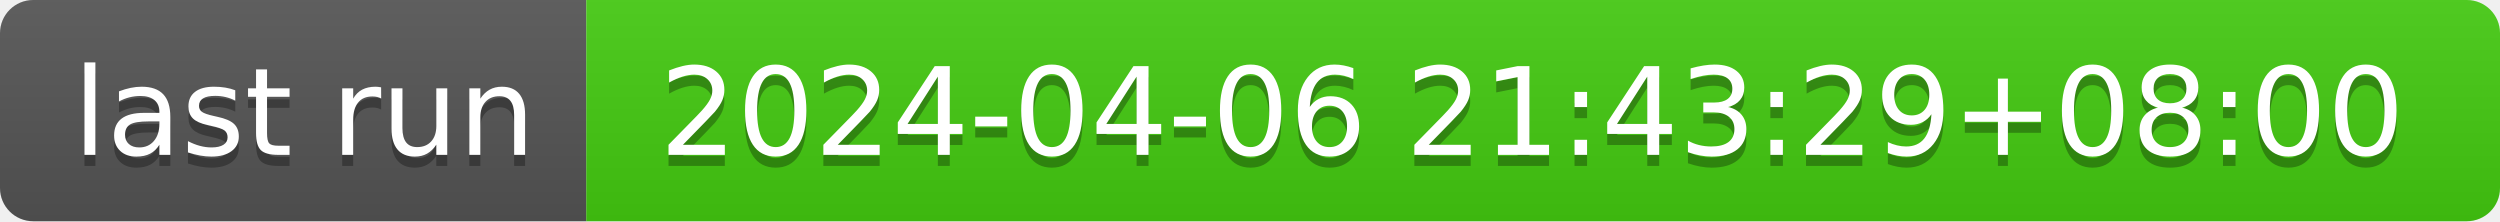
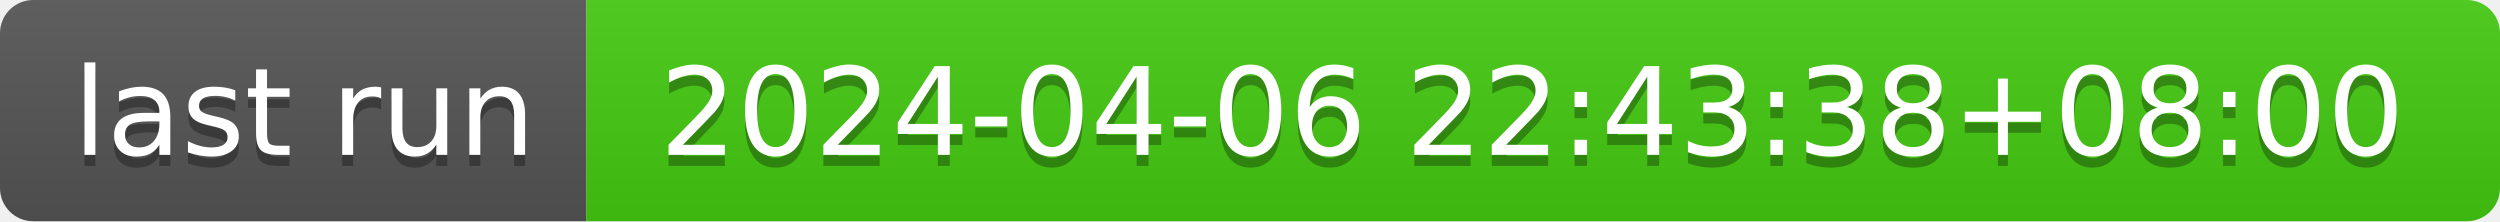
- <svg xmlns="http://www.w3.org/2000/svg" width="226" height="20" role="img" aria-label="last run: 2024-04-06 21:43:29+08:00">
+ <svg xmlns="http://www.w3.org/2000/svg" width="226" height="20" role="img" aria-label="last run: 2024-04-06 22:43:38+08:00">
  <linearGradient id="s" x2="0" y2="100%">
    <stop offset="0" stop-color="#bbb" stop-opacity=".1" />
    <stop offset="1" stop-opacity=".1" />
  </linearGradient>
  <clipPath id="r">
    <rect width="226" height="20" rx="3" fill="#fff" />
  </clipPath>
  <g clip-path="url(#r)">
    <rect width="53" height="20" fill="#555" />
    <rect x="53" width="173" height="20" fill="#4c1" />
    <rect width="226" height="20" fill="url(#s)" />
  </g>
  <g fill="#fff" text-anchor="middle" font-family="Verdana,Geneva,DejaVu Sans,sans-serif" text-rendering="geometricPrecision" font-size="110">
    <text aria-hidden="true" x="275" y="150" fill="#010101" fill-opacity=".3" transform="scale(.1)" textLength="430">last run</text>
    <text x="275" y="140" transform="scale(.1)" fill="#fff" textLength="430">last run</text>
-     <text aria-hidden="true" x="1385" y="150" fill="#010101" fill-opacity=".3" transform="scale(.1)" textLength="1630">2024-04-06 21:43:29+08:00</text>
-     <text x="1385" y="140" transform="scale(.1)" fill="#fff" textLength="1630">2024-04-06 21:43:29+08:00</text>
+     <text aria-hidden="true" x="1385" y="150" fill="#010101" fill-opacity=".3" transform="scale(.1)" textLength="1630">2024-04-06 22:43:38+08:00</text>
+     <text x="1385" y="140" transform="scale(.1)" fill="#fff" textLength="1630">2024-04-06 22:43:38+08:00</text>
  </g>
</svg>
